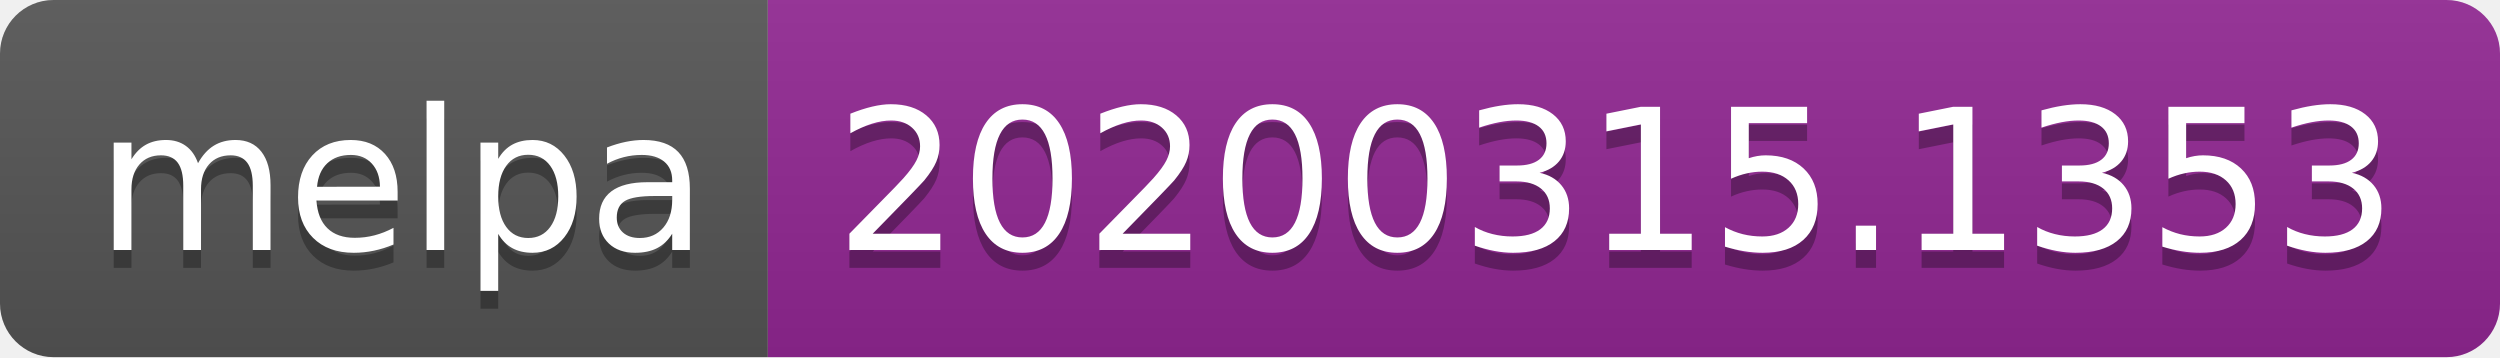
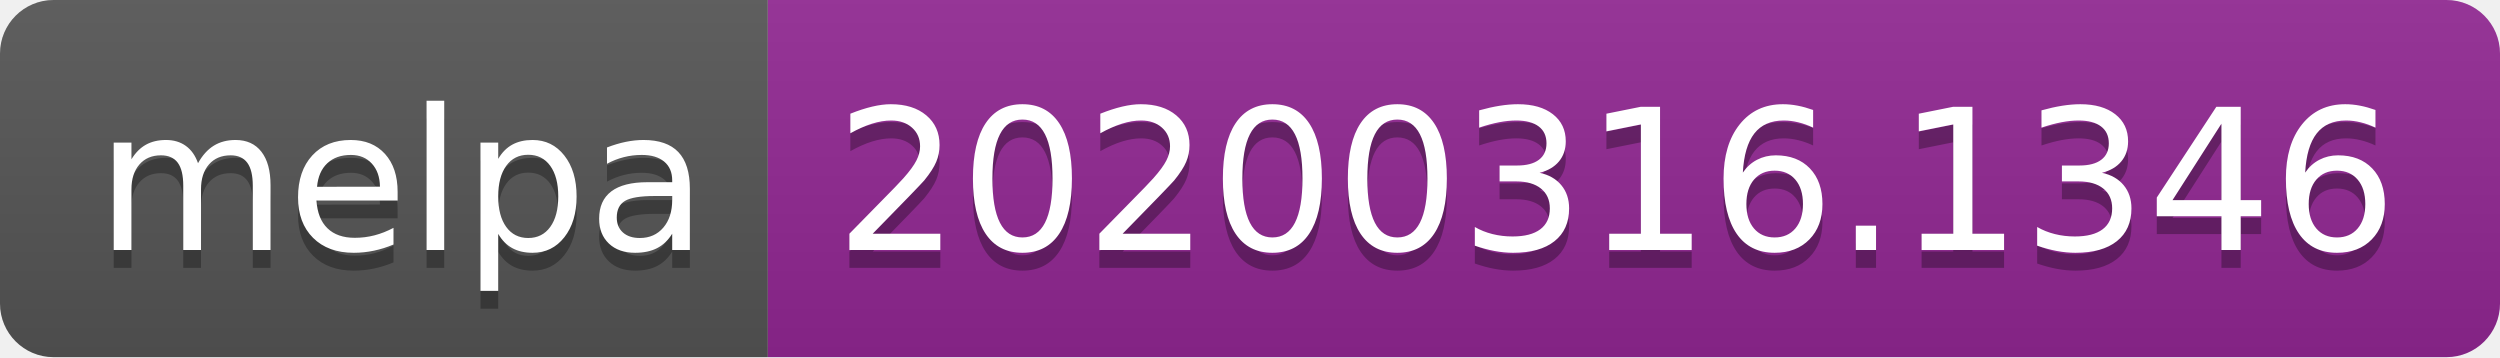
<svg xmlns="http://www.w3.org/2000/svg" width="140" height="20">
  <linearGradient id="b" x2="0" y2="100%">
    <stop offset="0" stop-color="#bbb" stop-opacity=".1" />
    <stop offset="1" stop-opacity=".1" />
  </linearGradient>
  <clipPath id="a">
    <rect width="140" height="20" rx="3" fill="#fff" />
  </clipPath>
  <g clip-path="url(#a)">
    <path fill="#555" d="M0 0h43v20H0z" />
    <path fill="#922793" d="M43 0h97v20H43z" />
    <path fill="url(#b)" d="M0 0h140v20H0z" />
  </g>
  <g fill="#fff" text-anchor="middle" font-family="DejaVu Sans,Verdana,Geneva,sans-serif" font-size="110">
    <text x="225" y="150" fill="#010101" fill-opacity=".3" transform="scale(.1)" textLength="330">melpa</text>
    <text x="225" y="140" transform="scale(.1)" textLength="330">melpa</text>
-     <text x="905" y="150" fill="#010101" fill-opacity=".3" transform="scale(.1)" textLength="870">20200315.1353</text>
-     <text x="905" y="140" transform="scale(.1)" textLength="870">20200315.1353</text>
+     <text x="905" y="150" fill="#010101" fill-opacity=".3" transform="scale(.1)" textLength="870">20200316.1346</text>
+     <text x="905" y="140" transform="scale(.1)" textLength="870">20200316.1346</text>
  </g>
</svg>
